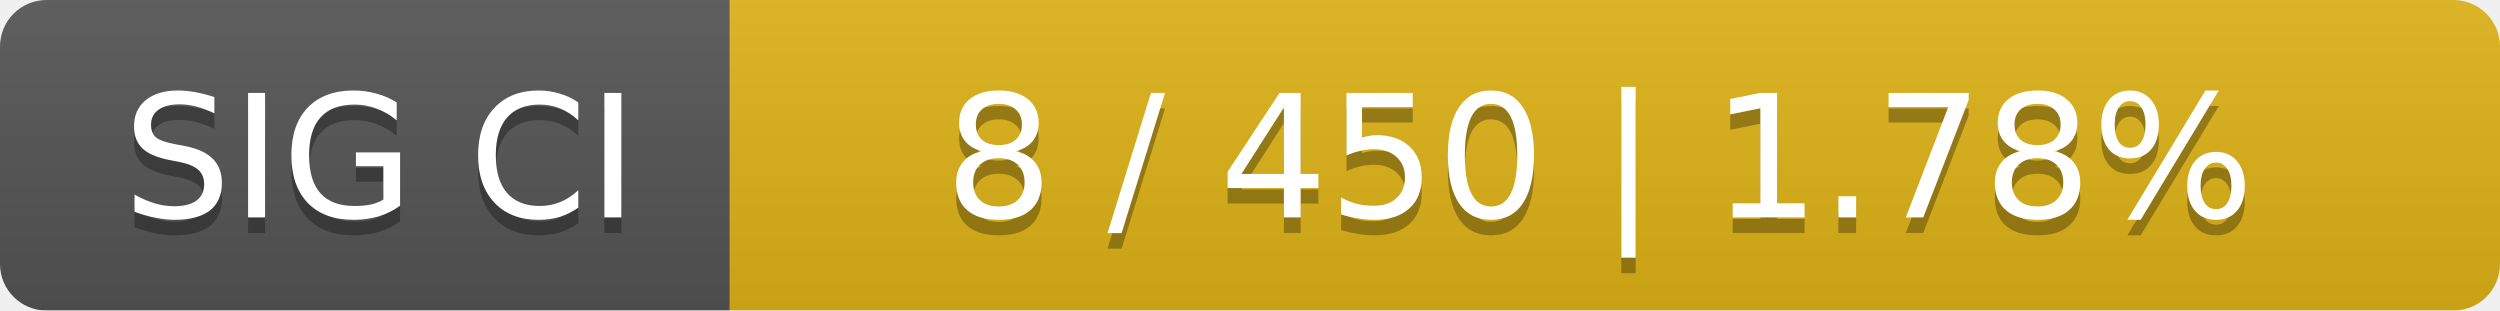
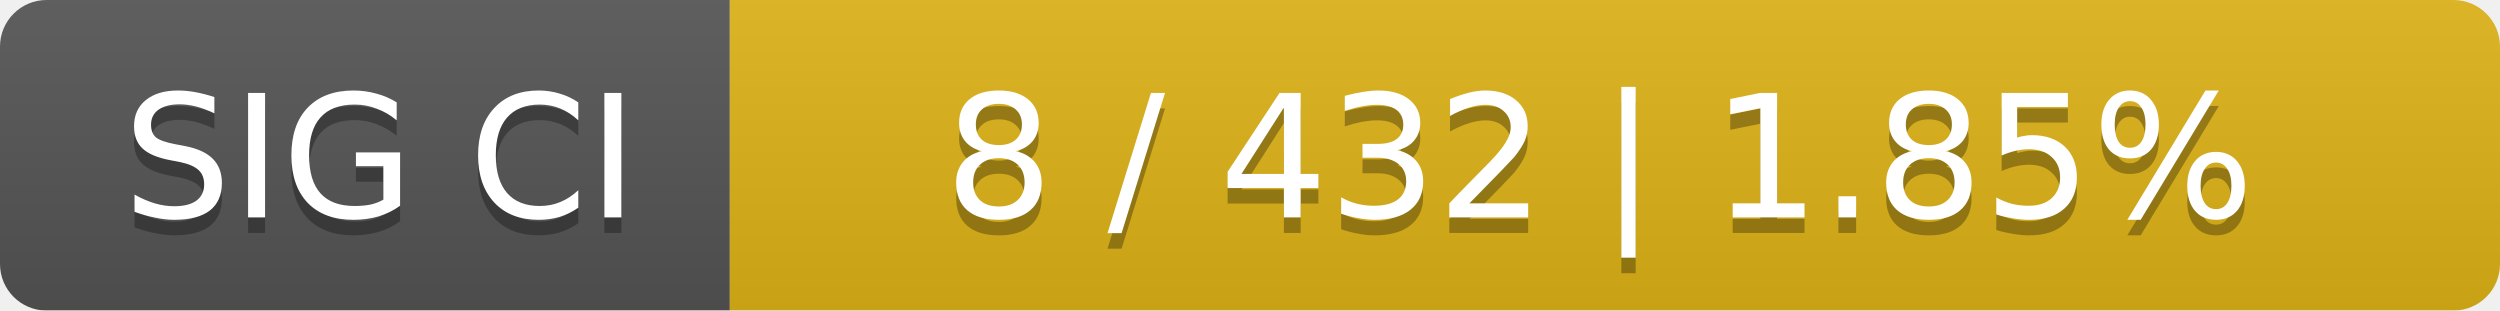
<svg xmlns="http://www.w3.org/2000/svg" width="161" height="20">
  <linearGradient id="smooth" x2="0" y2="100%">
    <stop offset="0" stop-color="#bbb" stop-opacity=".1" />
    <stop offset="1" stop-opacity=".1" />
  </linearGradient>
  <mask id="round">
    <rect width="161" height="20" rx="3" fill="#fff" />
  </mask>
  <g mask="url(#round)">
    <rect width="47" height="20" fill="#555" />
    <rect x="47" width="114" height="20" fill="#dfb317" />
    <rect width="161" height="20" fill="url(#smooth)" />
  </g>
  <g fill="#fff" text-anchor="middle" font-family="DejaVu Sans,Verdana,Geneva,sans-serif" font-size="11">
    <text x="24.5" y="15" fill="#010101" fill-opacity=".3">SIG CI</text>
    <text x="24.5" y="14">SIG CI</text>
-     <text x="103" y="15" fill="#010101" fill-opacity=".3">8 / 450    |    1.78%</text>
-     <text x="103" y="14">8 / 450    |    1.78%</text>
+     <text x="103" y="15" fill="#010101" fill-opacity=".3">8 / 432    |    1.85%</text>
+     <text x="103" y="14">8 / 432    |    1.85%</text>
  </g>
</svg>
